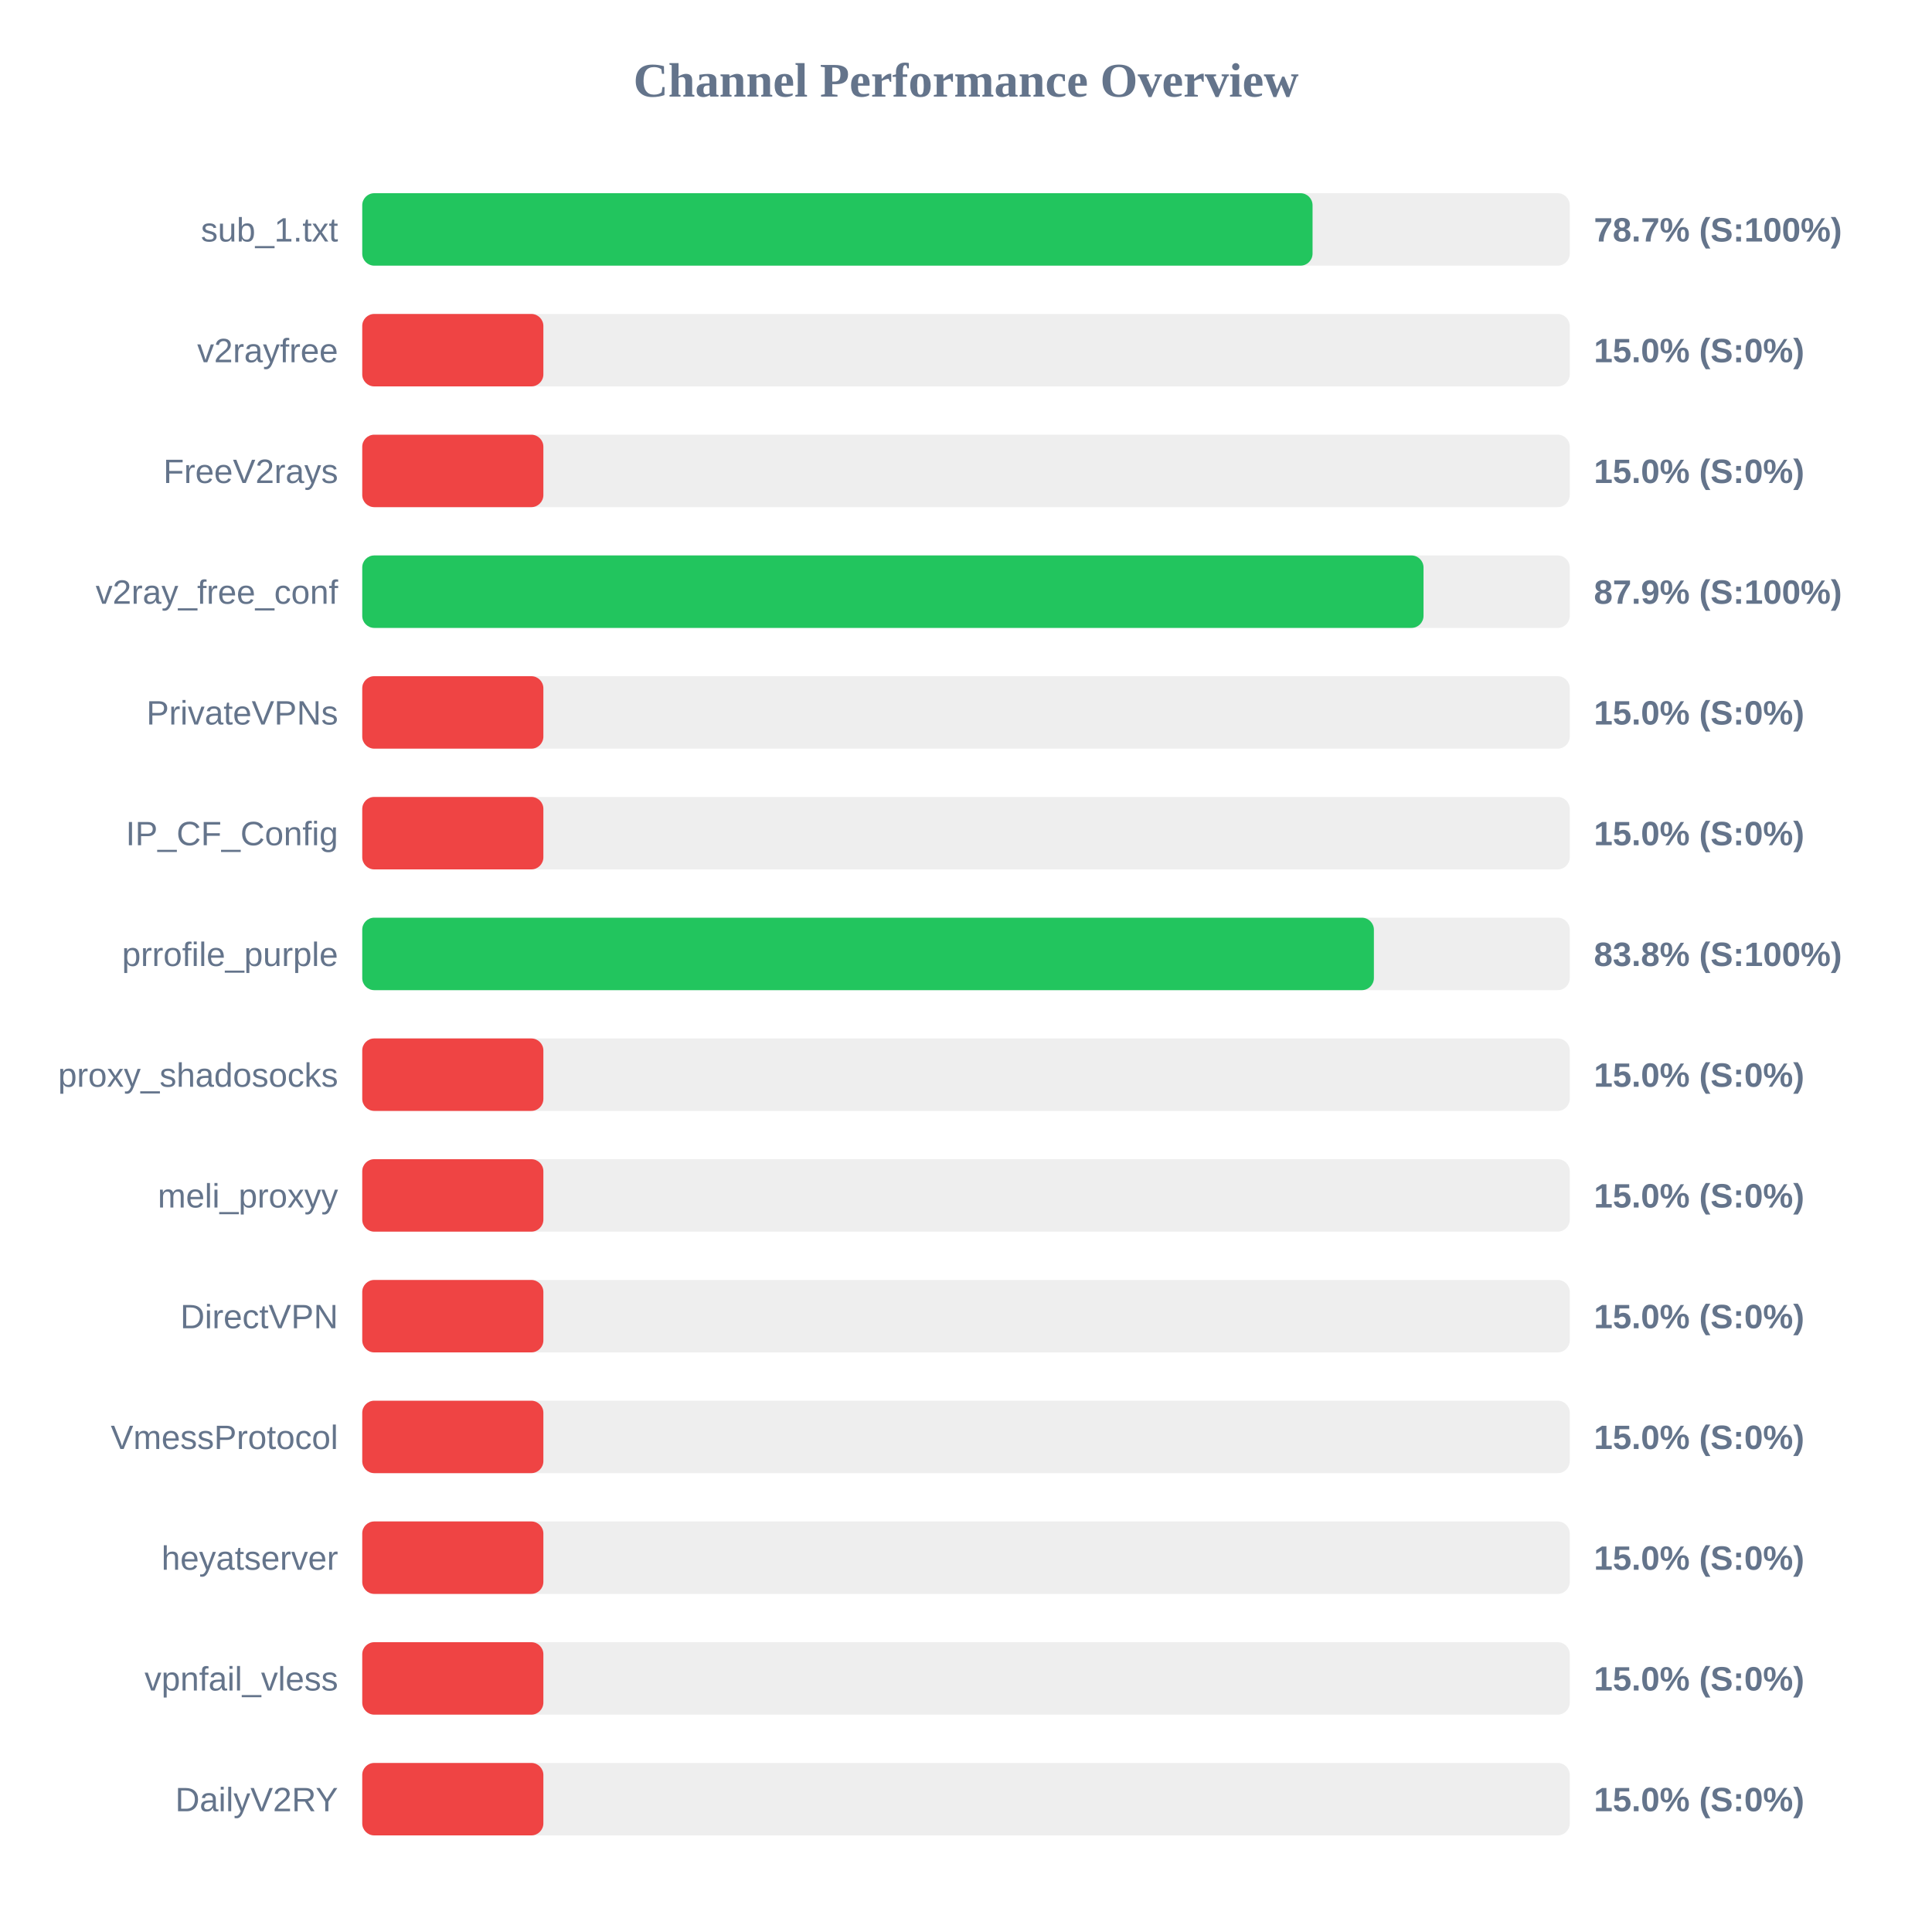
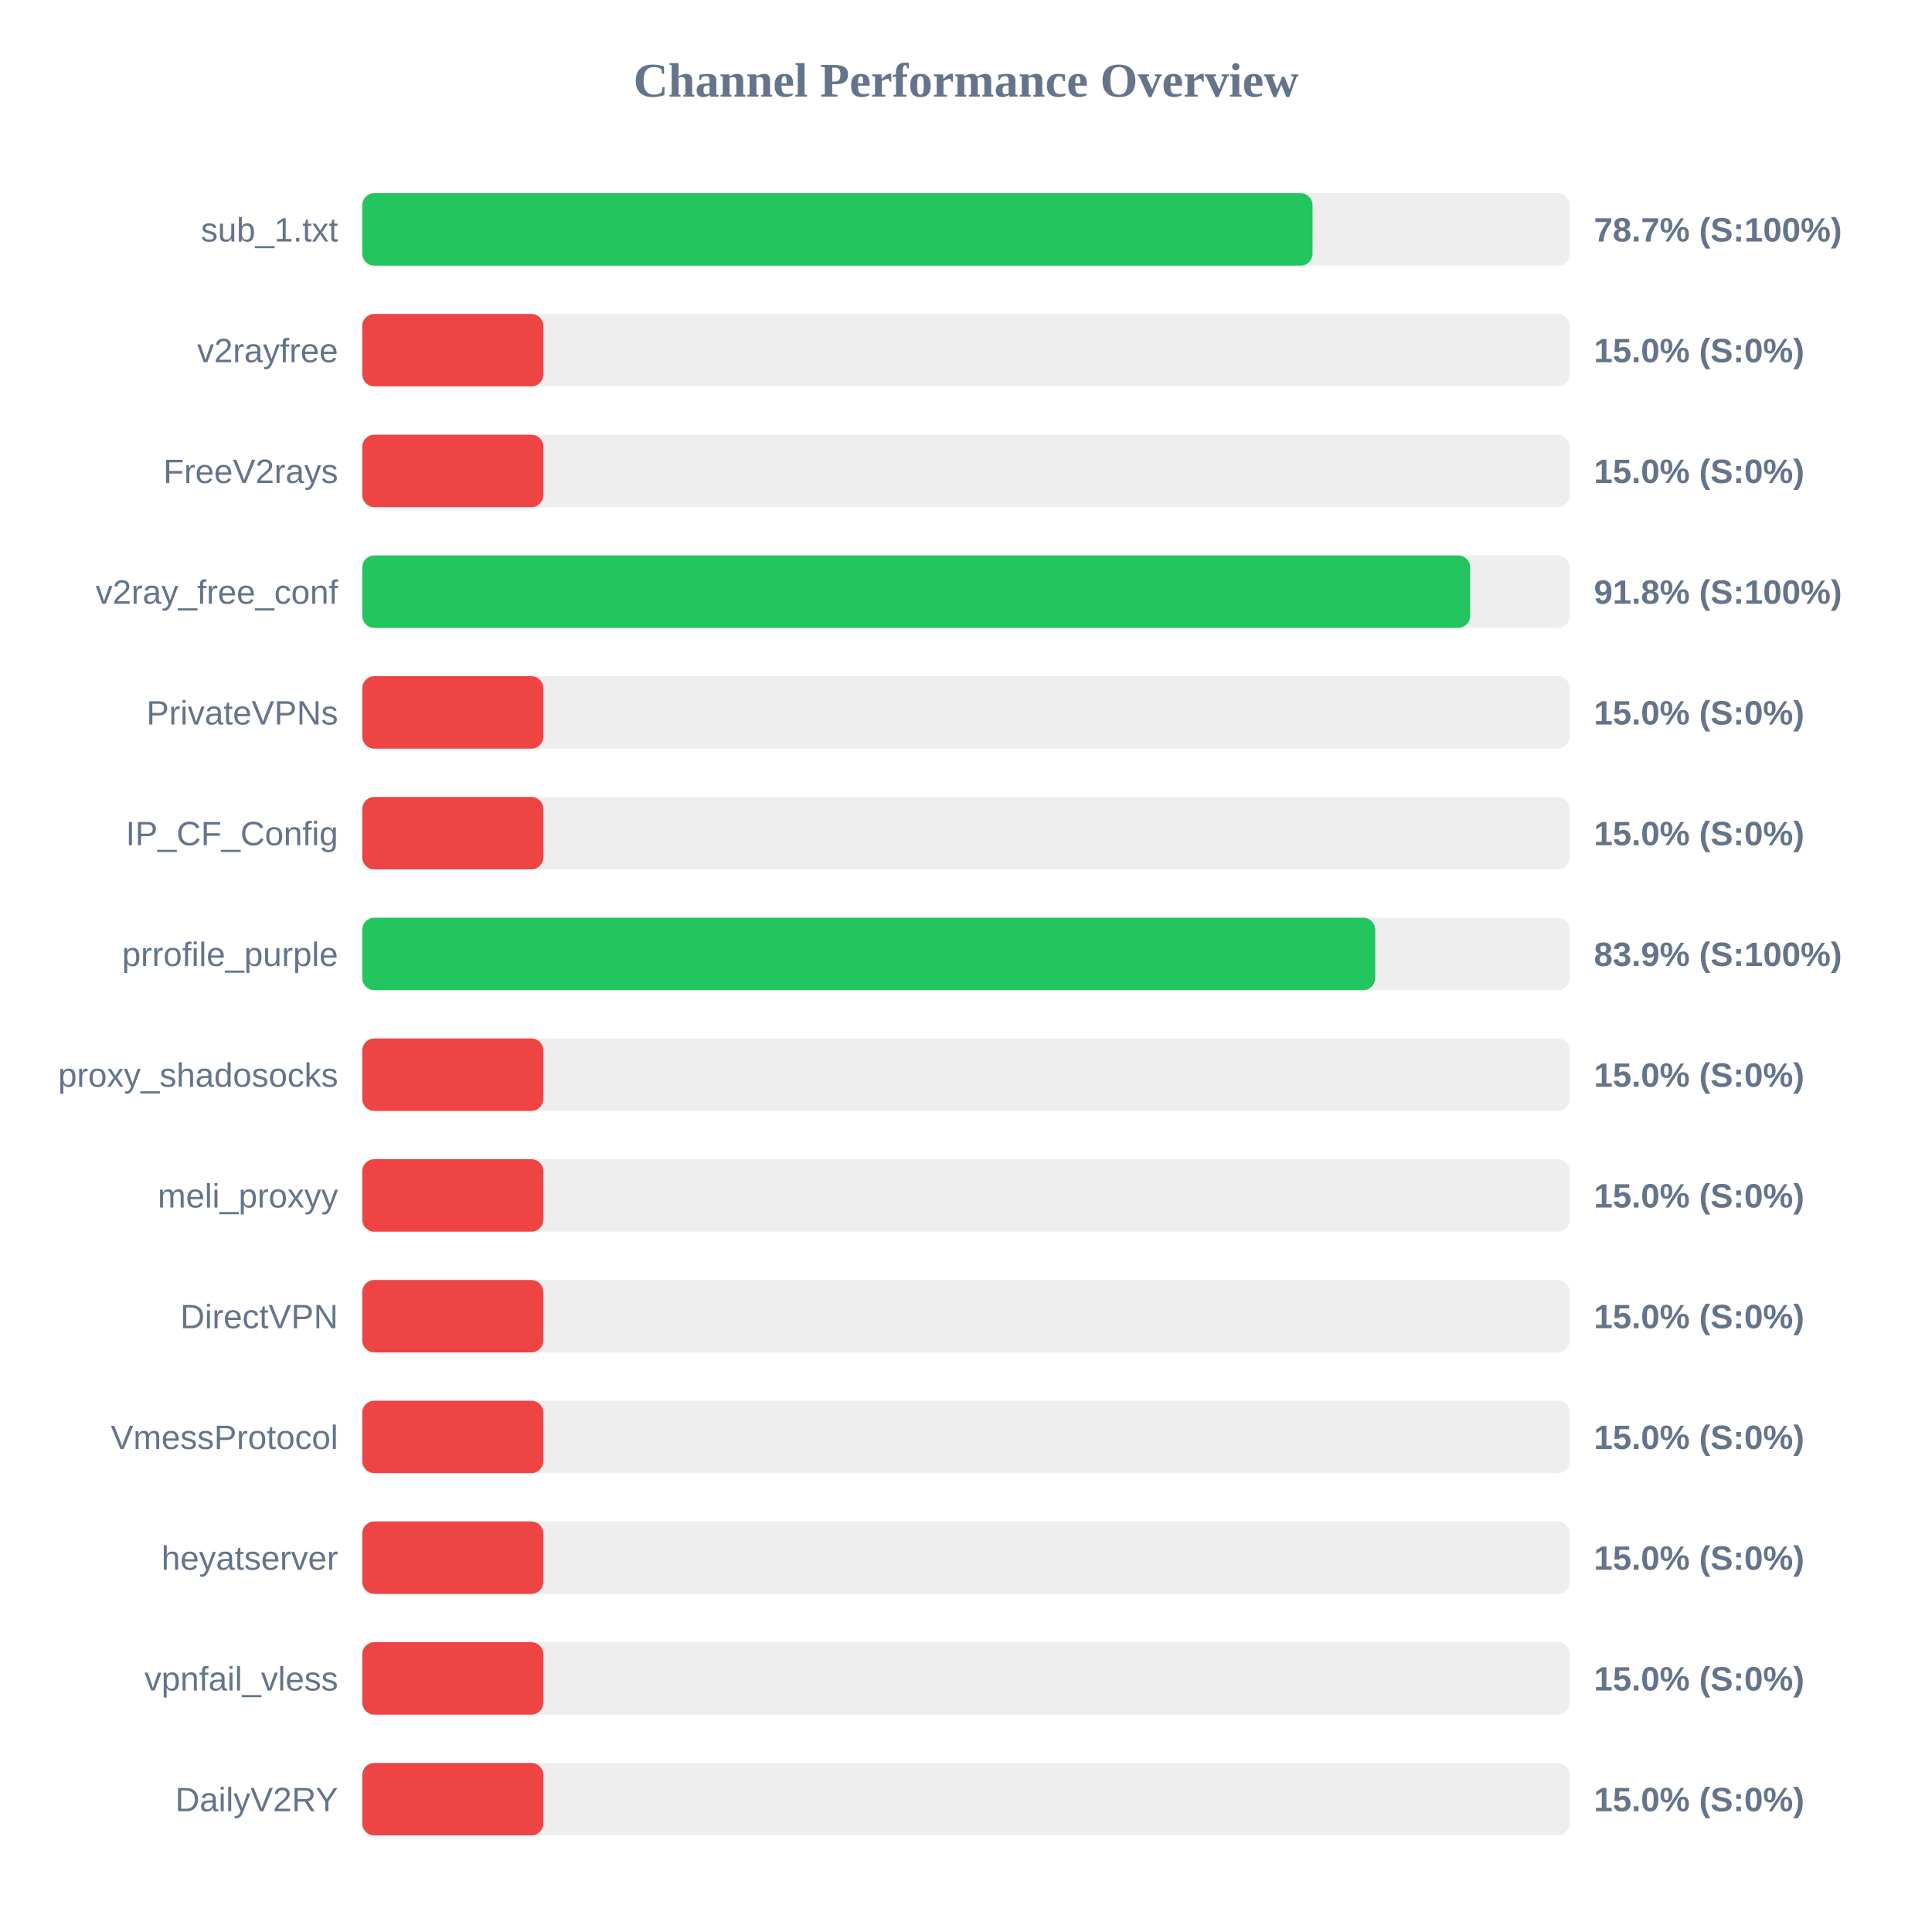
<svg xmlns="http://www.w3.org/2000/svg" width="800" height="800" version="1.1">
  <style>
        .row { font: 14px Arial; fill: #64748b; }
        .score { font: bold 14px Arial; fill: #64748b; }
    </style>
  <text x="400" y="40" text-anchor="middle" font-size="20px" font-weight="bold" fill="#64748b">Channel Performance Overview</text>
  <rect x="150" y="80" width="500" height="30" fill="#eee" rx="5" />
  <rect x="150" y="80" width="393.5" height="30" fill="#22c55e" rx="5" />
  <text x="140" y="100" text-anchor="end" class="row">sub_1.txt</text>
  <text x="660" y="100" text-anchor="start" class="score">78.7% (S:100%)</text>
  <rect x="150" y="130" width="500" height="30" fill="#eee" rx="5" />
  <rect x="150" y="130" width="75.0" height="30" fill="#ef4444" rx="5" />
  <text x="140" y="150" text-anchor="end" class="row">v2rayfree</text>
  <text x="660" y="150" text-anchor="start" class="score">15.0% (S:0%)</text>
  <rect x="150" y="180" width="500" height="30" fill="#eee" rx="5" />
  <rect x="150" y="180" width="75.0" height="30" fill="#ef4444" rx="5" />
  <text x="140" y="200" text-anchor="end" class="row">FreeV2rays</text>
  <text x="660" y="200" text-anchor="start" class="score">15.0% (S:0%)</text>
  <rect x="150" y="230" width="500" height="30" fill="#eee" rx="5" />
-   <rect x="150" y="230" width="439.45" height="30" fill="#22c55e" rx="5" />
+   <rect x="150" y="230" width="458.75" height="30" fill="#22c55e" rx="5" />
  <text x="140" y="250" text-anchor="end" class="row">v2ray_free_conf</text>
-   <text x="660" y="250" text-anchor="start" class="score">87.9% (S:100%)</text>
+   <text x="660" y="250" text-anchor="start" class="score">91.8% (S:100%)</text>
  <rect x="150" y="280" width="500" height="30" fill="#eee" rx="5" />
  <rect x="150" y="280" width="75.0" height="30" fill="#ef4444" rx="5" />
  <text x="140" y="300" text-anchor="end" class="row">PrivateVPNs</text>
  <text x="660" y="300" text-anchor="start" class="score">15.0% (S:0%)</text>
  <rect x="150" y="330" width="500" height="30" fill="#eee" rx="5" />
  <rect x="150" y="330" width="75.0" height="30" fill="#ef4444" rx="5" />
  <text x="140" y="350" text-anchor="end" class="row">IP_CF_Config</text>
  <text x="660" y="350" text-anchor="start" class="score">15.0% (S:0%)</text>
  <rect x="150" y="380" width="500" height="30" fill="#eee" rx="5" />
-   <rect x="150" y="380" width="418.9" height="30" fill="#22c55e" rx="5" />
+   <rect x="150" y="380" width="419.45" height="30" fill="#22c55e" rx="5" />
  <text x="140" y="400" text-anchor="end" class="row">prrofile_purple</text>
-   <text x="660" y="400" text-anchor="start" class="score">83.8% (S:100%)</text>
+   <text x="660" y="400" text-anchor="start" class="score">83.9% (S:100%)</text>
  <rect x="150" y="430" width="500" height="30" fill="#eee" rx="5" />
  <rect x="150" y="430" width="75.0" height="30" fill="#ef4444" rx="5" />
  <text x="140" y="450" text-anchor="end" class="row">proxy_shadosocks</text>
  <text x="660" y="450" text-anchor="start" class="score">15.0% (S:0%)</text>
  <rect x="150" y="480" width="500" height="30" fill="#eee" rx="5" />
  <rect x="150" y="480" width="75.0" height="30" fill="#ef4444" rx="5" />
  <text x="140" y="500" text-anchor="end" class="row">meli_proxyy</text>
  <text x="660" y="500" text-anchor="start" class="score">15.0% (S:0%)</text>
  <rect x="150" y="530" width="500" height="30" fill="#eee" rx="5" />
  <rect x="150" y="530" width="75.0" height="30" fill="#ef4444" rx="5" />
  <text x="140" y="550" text-anchor="end" class="row">DirectVPN</text>
  <text x="660" y="550" text-anchor="start" class="score">15.0% (S:0%)</text>
  <rect x="150" y="580" width="500" height="30" fill="#eee" rx="5" />
  <rect x="150" y="580" width="75.0" height="30" fill="#ef4444" rx="5" />
  <text x="140" y="600" text-anchor="end" class="row">VmessProtocol</text>
  <text x="660" y="600" text-anchor="start" class="score">15.0% (S:0%)</text>
  <rect x="150" y="630" width="500" height="30" fill="#eee" rx="5" />
  <rect x="150" y="630" width="75.0" height="30" fill="#ef4444" rx="5" />
  <text x="140" y="650" text-anchor="end" class="row">heyatserver</text>
  <text x="660" y="650" text-anchor="start" class="score">15.0% (S:0%)</text>
  <rect x="150" y="680" width="500" height="30" fill="#eee" rx="5" />
  <rect x="150" y="680" width="75.0" height="30" fill="#ef4444" rx="5" />
  <text x="140" y="700" text-anchor="end" class="row">vpnfail_vless</text>
  <text x="660" y="700" text-anchor="start" class="score">15.0% (S:0%)</text>
  <rect x="150" y="730" width="500" height="30" fill="#eee" rx="5" />
  <rect x="150" y="730" width="75.0" height="30" fill="#ef4444" rx="5" />
  <text x="140" y="750" text-anchor="end" class="row">DailyV2RY</text>
  <text x="660" y="750" text-anchor="start" class="score">15.0% (S:0%)</text>
</svg>
